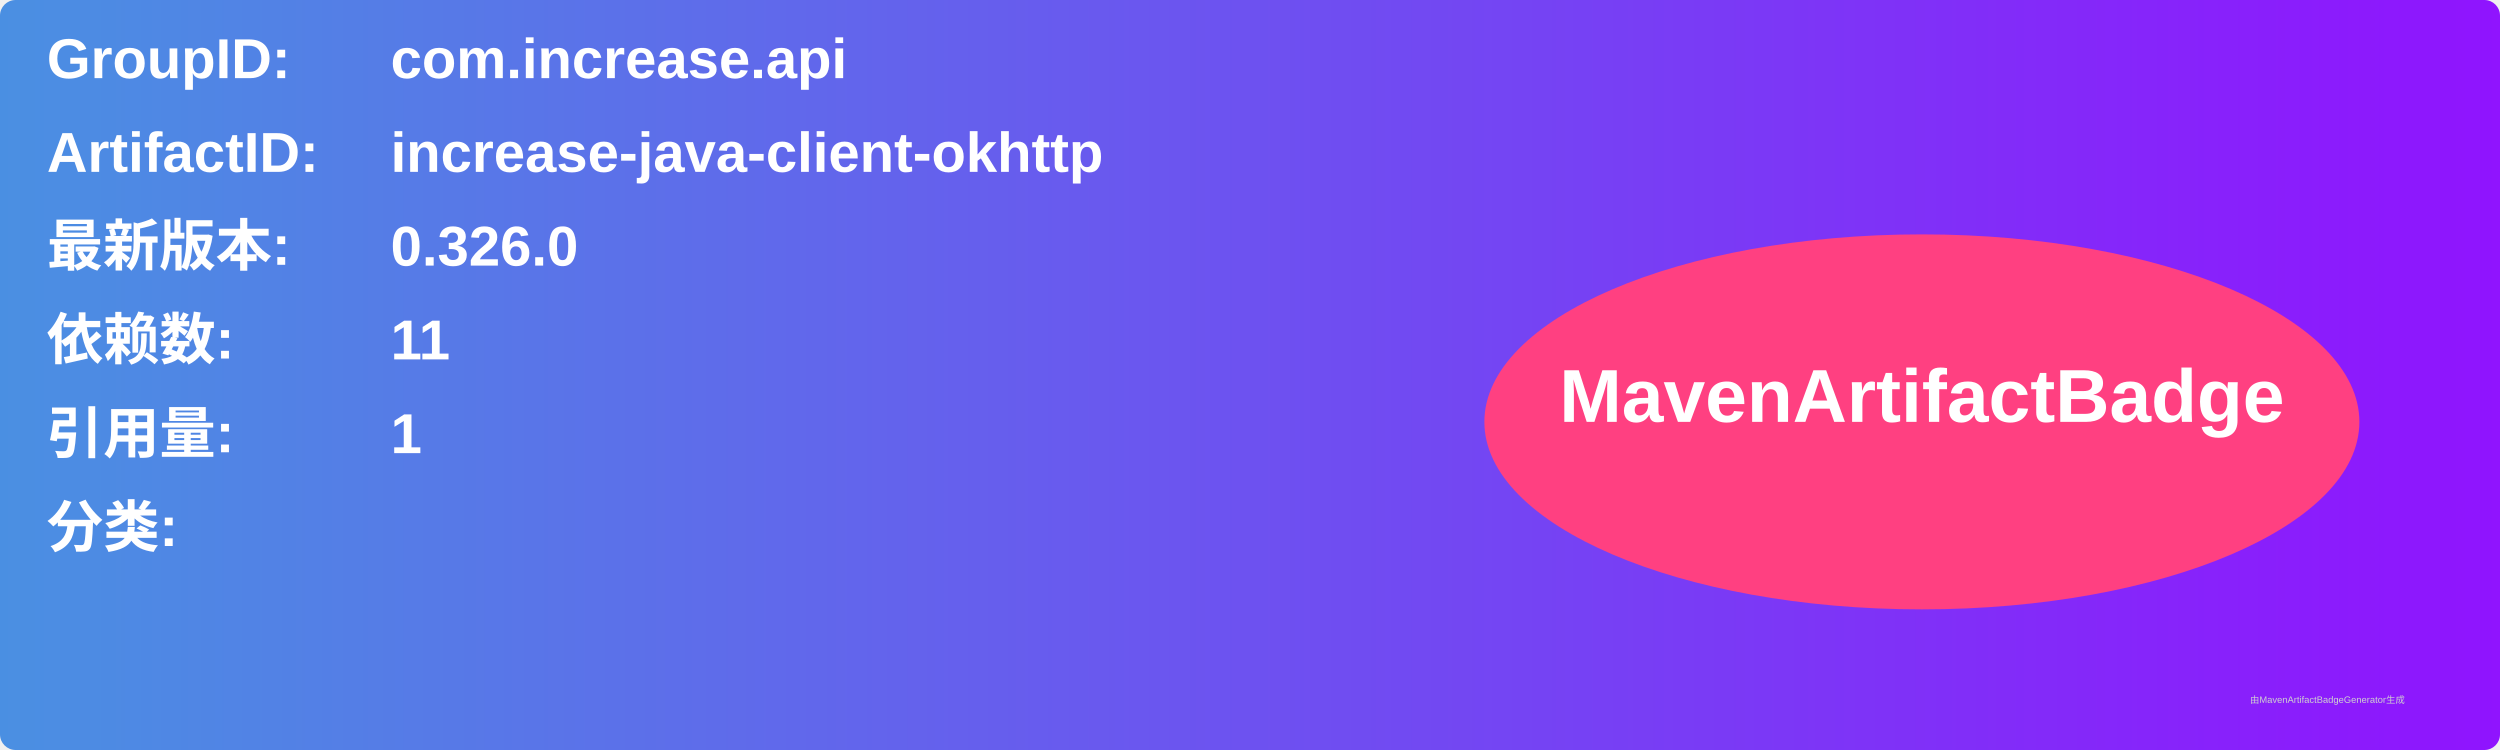
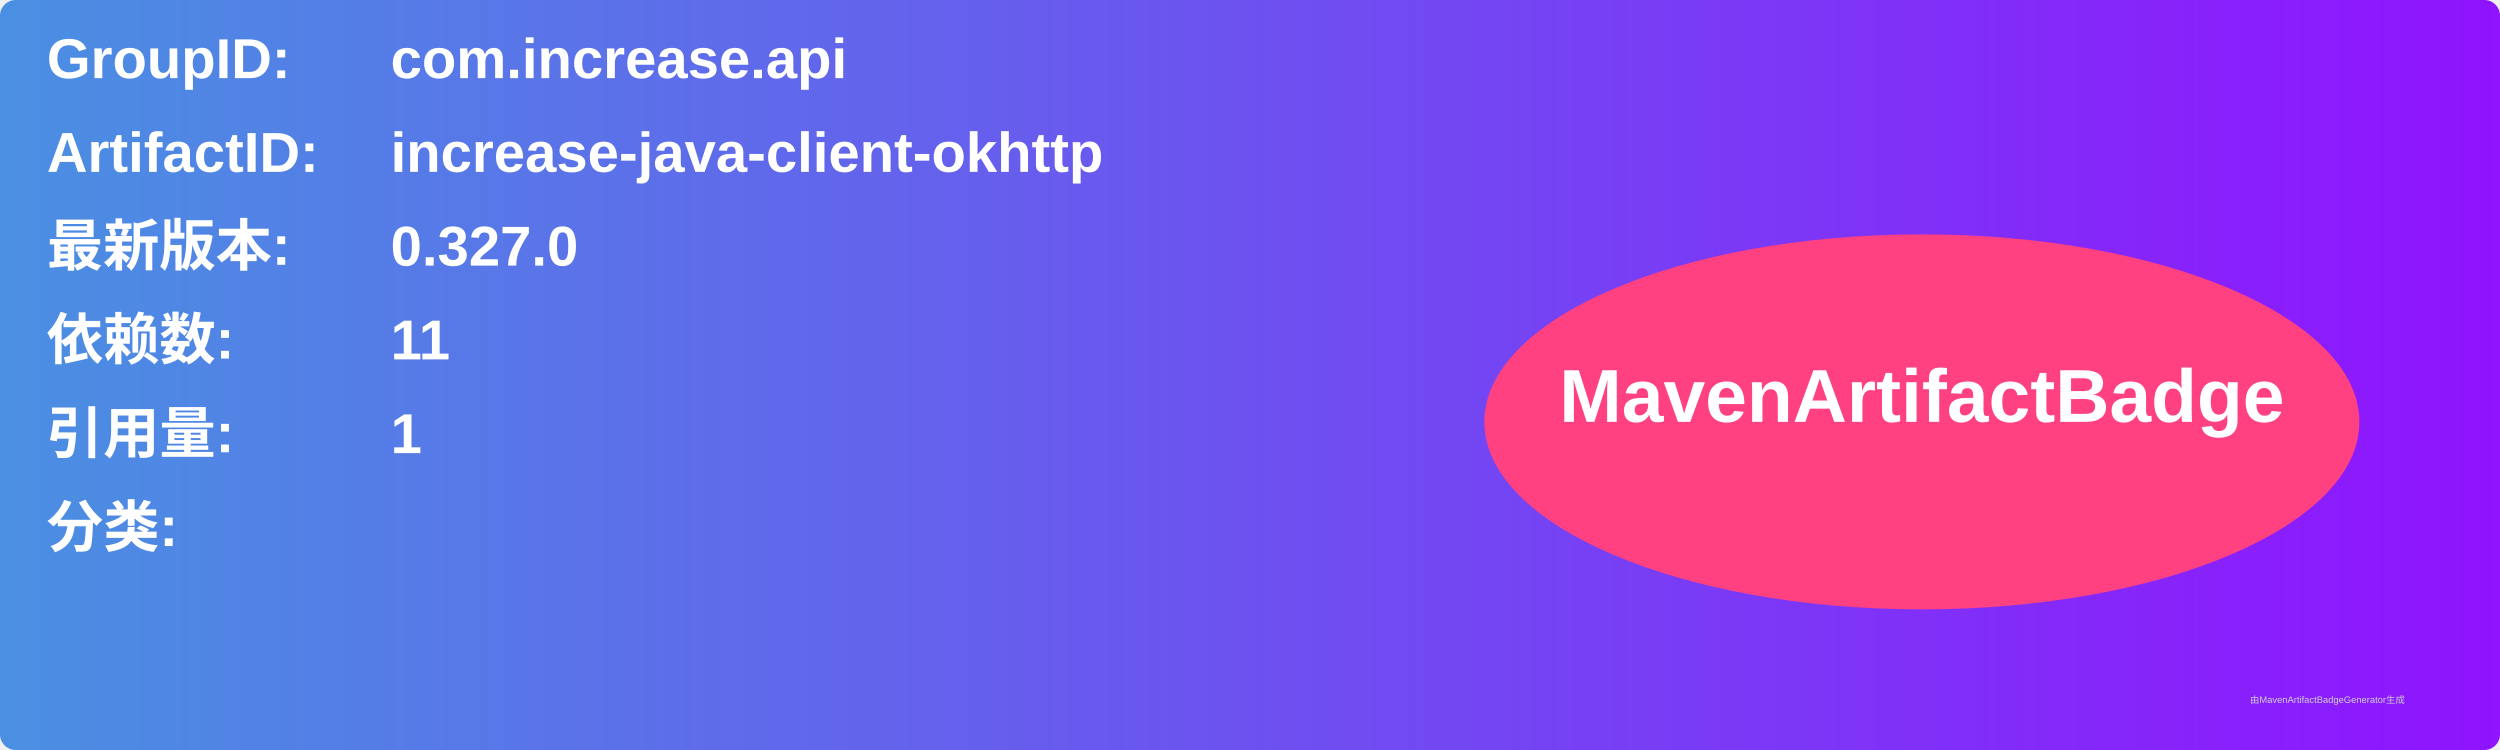
<svg xmlns="http://www.w3.org/2000/svg" width="800" height="240" viewBox="0 0 800 240">
  <linearGradient id="grad" x1="0%" y1="0%" x2="100%" y2="0%">
    <stop offset="0%" stop-color="#4a90e2" />
    <stop offset="100%" stop-color="#9013fe" />
  </linearGradient>
  <rect width="100%" height="100%" rx="5" ry="5" fill="url(#grad)" />
  <g transform="translate(15, 15)">
    <text x="0" y="10" font-family="Arial" font-size="18" fill="white" font-weight="bold" width="260">GroupID:</text>
    <text x="110" y="10" font-family="Arial" font-size="18" fill="white" font-weight="bold" width="460">com.increase.api</text>
    <text x="0" y="40" font-family="Arial" font-size="18" fill="white" font-weight="bold" width="260">ArtifactID:</text>
    <text x="110" y="40" font-family="Arial" font-size="18" fill="white" font-weight="bold" width="460">increase-java-client-okhttp</text>
    <text x="0" y="70" font-family="Arial" font-size="18" fill="white" font-weight="bold">最新版本:</text>
    <text x="110" y="70" font-family="Arial" font-size="18" fill="white" font-weight="bold">
-       <tspan font-weight="bold">0.326.0</tspan>
+       <tspan font-weight="bold">0.327.0</tspan>
    </text>
    <text x="0" y="100" font-family="Arial" font-size="18" fill="white" font-weight="bold">依赖数: </text>
    <text x="110" y="100" font-family="Arial" font-size="18" fill="white">
      <tspan font-weight="bold">11</tspan>
    </text>
    <text x="0" y="130" font-family="Arial" font-size="18" fill="white" font-weight="bold">引用量: </text>
    <text x="110" y="130" font-family="Arial" font-size="18" fill="white">
      <tspan font-weight="bold">1</tspan>
    </text>
    <text x="0" y="160" font-family="Arial" font-size="18" fill="white" font-weight="bold">分类:</text>
    <text x="10" y="190" font-family="Arial" font-size="10" fill="white">
      <tspan font-weight="bold" />
    </text>
    <ellipse cx="600" cy="120" rx="140" ry="60" fill="#ff4081" />
    <text x="600" y="120" text-anchor="middle" font-family="Arial" font-size="24" fill="white" font-weight="bold">MavenArtifactBadge</text>
  </g>
  <text x="720" y="225" font-family="Arial" font-size="3" fill="#d0d0d0">由MavenArtifactBadgeGenerator生成</text>
</svg>
